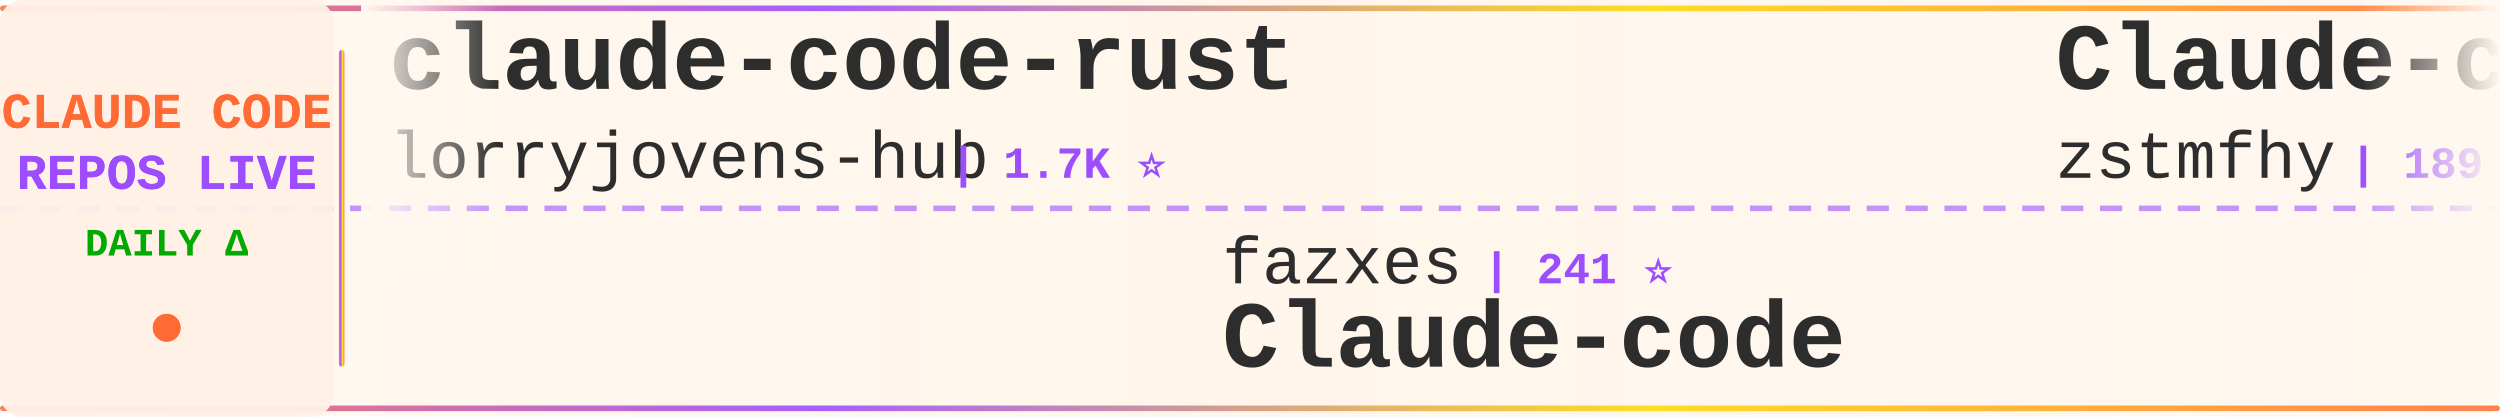
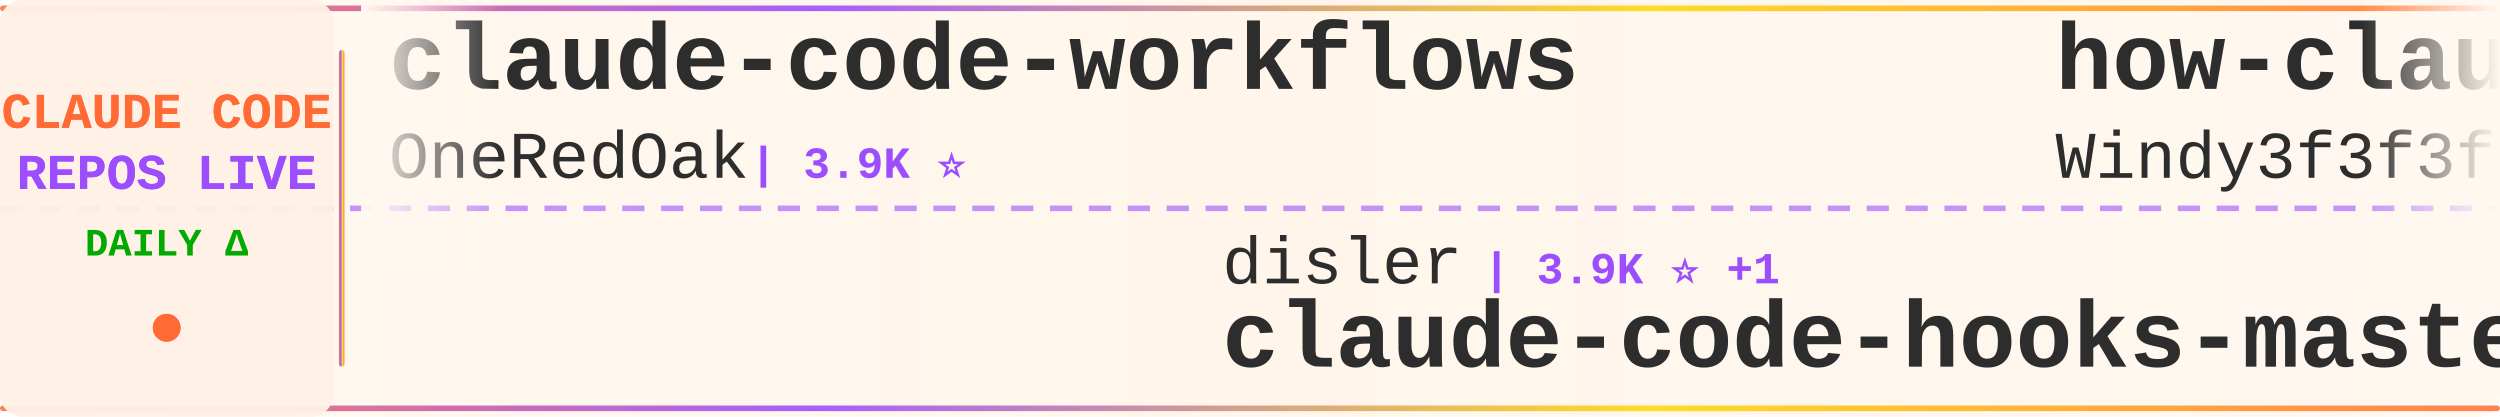
<svg xmlns="http://www.w3.org/2000/svg" width="900" height="150">
  <defs>
    <linearGradient id="tickerBg" x1="0%" y1="0%" x2="100%" y2="0%">
      <stop offset="0%" style="stop-color:#fff8f0;stop-opacity:0.98" />
      <stop offset="50%" style="stop-color:#fff5eb;stop-opacity:1" />
      <stop offset="100%" style="stop-color:#fff8f0;stop-opacity:0.98" />
    </linearGradient>
    <linearGradient id="borderGrad" x1="0%" y1="0%" x2="100%" y2="0%">
      <stop offset="0%" style="stop-color:#FF6B35;stop-opacity:0.85">
        <animate attributeName="stop-opacity" values="0.85;1;0.85" dur="2s" repeatCount="indefinite" />
      </stop>
      <stop offset="33%" style="stop-color:#9C4EFF;stop-opacity:0.9">
        <animate attributeName="stop-opacity" values="0.9;1;0.9" dur="2.2s" repeatCount="indefinite" />
      </stop>
      <stop offset="66%" style="stop-color:#FFD700;stop-opacity:0.85">
        <animate attributeName="stop-opacity" values="0.85;1;0.85" dur="1.8s" repeatCount="indefinite" />
      </stop>
      <stop offset="100%" style="stop-color:#FF6B35;stop-opacity:0.85">
        <animate attributeName="stop-opacity" values="0.85;1;0.85" dur="2s" repeatCount="indefinite" />
      </stop>
    </linearGradient>
    <filter id="textGlow">
      <feGaussianBlur stdDeviation="0.15" result="coloredBlur" />
      <feMerge>
        <feMergeNode in="coloredBlur" />
        <feMergeNode in="SourceGraphic" />
      </feMerge>
    </filter>
    <filter id="metricGlow">
      <feGaussianBlur stdDeviation="0.2" result="coloredBlur" />
      <feMerge>
        <feMergeNode in="coloredBlur" />
        <feMergeNode in="SourceGraphic" />
      </feMerge>
    </filter>
    <linearGradient id="leftFade" x1="0%" y1="0%" x2="100%" y2="0%">
      <stop offset="0%" style="stop-color:#fff8f0;stop-opacity:1" />
      <stop offset="100%" style="stop-color:#fff8f0;stop-opacity:0" />
    </linearGradient>
    <linearGradient id="rightFade" x1="0%" y1="0%" x2="100%" y2="0%">
      <stop offset="0%" style="stop-color:#fff8f0;stop-opacity:0" />
      <stop offset="100%" style="stop-color:#fff8f0;stop-opacity:1" />
    </linearGradient>
  </defs>
  <rect width="900" height="150" fill="url(#tickerBg)" rx="8" />
  <rect x="0" y="2" width="900" height="2" fill="url(#borderGrad)" rx="1" />
  <rect x="0" y="146" width="900" height="2" fill="url(#borderGrad)" rx="1" />
  <line x1="0" y1="75" x2="900" y2="75" stroke="#9C4EFF" stroke-width="2" stroke-dasharray="8 6" opacity="0.6" />
  <rect x="0" y="0" width="120" height="150" fill="#fff0e6" opacity="0.95" rx="8" />
  <text x="60" y="46" font-family="'Courier New', monospace" font-size="18" font-weight="bold" fill="#FF6B35" text-anchor="middle" filter="url(#textGlow)">
    CLAUDE CODE
  </text>
  <text x="60" y="68" font-family="'Courier New', monospace" font-size="18" font-weight="bold" fill="#9C4EFF" text-anchor="middle" filter="url(#textGlow)">
    REPOS LIVE
  </text>
  <text x="60" y="92" font-family="'Courier New', monospace" font-size="14" font-weight="bold" fill="#00aa00" text-anchor="middle">
    DAILY Δ
  </text>
  <circle cx="60" cy="118" r="5" fill="#FF6B35" filter="url(#metricGlow)">
    <animate attributeName="r" values="4;6;4" dur="1.5s" repeatCount="indefinite" />
    <animate attributeName="opacity" values="0.6;1;0.6" dur="1.5s" repeatCount="indefinite" />
  </circle>
  <rect x="122" y="18" width="2" height="114" fill="url(#borderGrad)" rx="1" />
  <clipPath id="tickerClip">
    <rect x="130" y="0" width="770" height="150" />
  </clipPath>
  <g clip-path="url(#tickerClip)">
    <g id="tickerItems">
      <animateTransform attributeName="transform" attributeType="XML" type="translate" from="0 0" to="-3000 0" dur="54s" repeatCount="indefinite" />
      <g transform="translate(0, 0)">
-         <text x="140" y="32" font-family="'Courier New', monospace" font-size="34" font-weight="bold" fill="#2d2d2d">claude-code-rust</text>
-         <text x="140" y="64" font-family="'Courier New', monospace" font-size="24" font-weight="normal" fill="#2d2d2d" opacity="1.0">lorryjovens-hub</text>
-         <text x="342" y="64" font-family="'Courier New', monospace" font-size="16" font-weight="bold" fill="#9C4EFF"> | 1.7K ⭐</text>
+         <text x="140" y="32" font-family="'Courier New', monospace" font-size="34" font-weight="bold" fill="#2d2d2d">claude-code-workflows</text>
+         <text x="140" y="64" font-family="'Courier New', monospace" font-size="24" font-weight="normal" fill="#2d2d2d" opacity="1.0">OneRedOak</text>
+         <text x="270" y="64" font-family="'Courier New', monospace" font-size="16" font-weight="bold" fill="#9C4EFF"> | 3.9K ⭐</text>
      </g>
      <g transform="translate(300, 0)">
-         <text x="140" y="102" font-family="'Courier New', monospace" font-size="24" font-weight="normal" fill="#2d2d2d" opacity="1.0">fazxes</text>
-         <text x="234" y="102" font-family="'Courier New', monospace" font-size="16" font-weight="bold" fill="#9C4EFF"> | 241 ⭐</text>
-         <text x="140" y="132" font-family="'Courier New', monospace" font-size="34" font-weight="bold" fill="#2d2d2d">Claude-code</text>
+         <text x="140" y="102" font-family="'Courier New', monospace" font-size="24" font-weight="normal" fill="#2d2d2d" opacity="1.0">disler</text>
+         <text x="234" y="102" font-family="'Courier New', monospace" font-size="16" font-weight="bold" fill="#9C4EFF"> | 3.9K ⭐ +1</text>
+         <text x="140" y="132" font-family="'Courier New', monospace" font-size="34" font-weight="bold" fill="#2d2d2d">claude-code-hooks-master...</text>
      </g>
      <g transform="translate(600, 0)">
-         <text x="140" y="32" font-family="'Courier New', monospace" font-size="34" font-weight="bold" fill="#2d2d2d">Claude-code</text>
-         <text x="140" y="64" font-family="'Courier New', monospace" font-size="24" font-weight="normal" fill="#2d2d2d" opacity="1.0">zstmfhy</text>
-         <text x="246" y="64" font-family="'Courier New', monospace" font-size="16" font-weight="bold" fill="#9C4EFF"> | 189 ⭐</text>
+         <text x="140" y="32" font-family="'Courier New', monospace" font-size="34" font-weight="bold" fill="#2d2d2d">how-claude-code-works</text>
+         <text x="140" y="64" font-family="'Courier New', monospace" font-size="24" font-weight="normal" fill="#2d2d2d" opacity="1.0">Windy3f3f3f3f</text>
+         <text x="318" y="64" font-family="'Courier New', monospace" font-size="16" font-weight="bold" fill="#9C4EFF"> | 3.6K ⭐ +1</text>
      </g>
      <g transform="translate(900, 0)">
-         <text x="140" y="102" font-family="'Courier New', monospace" font-size="24" font-weight="normal" fill="#2d2d2d" opacity="1.0">lintsinghua</text>
-         <text x="294" y="102" font-family="'Courier New', monospace" font-size="16" font-weight="bold" fill="#9C4EFF"> | 4.3K ⭐ +1</text>
-         <text x="140" y="132" font-family="'Courier New', monospace" font-size="34" font-weight="bold" fill="#2d2d2d">claude-code-book</text>
+         <text x="140" y="102" font-family="'Courier New', monospace" font-size="24" font-weight="normal" fill="#2d2d2d" opacity="1.0">1rgs</text>
+         <text x="210" y="102" font-family="'Courier New', monospace" font-size="16" font-weight="bold" fill="#9C4EFF"> | 3.8K ⭐</text>
+         <text x="140" y="132" font-family="'Courier New', monospace" font-size="34" font-weight="bold" fill="#2d2d2d">claude-code-proxy</text>
      </g>
      <g transform="translate(1200, 0)">
-         <text x="140" y="32" font-family="'Courier New', monospace" font-size="34" font-weight="bold" fill="#2d2d2d">ClaudeCodeAgents</text>
-         <text x="140" y="64" font-family="'Courier New', monospace" font-size="24" font-weight="normal" fill="#2d2d2d" opacity="1.0">darcyegb</text>
-         <text x="258" y="64" font-family="'Courier New', monospace" font-size="16" font-weight="bold" fill="#9C4EFF"> | 765 ⭐</text>
+         <text x="140" y="32" font-family="'Courier New', monospace" font-size="34" font-weight="bold" fill="#2d2d2d">claude-code-spec-workflo...</text>
+         <text x="140" y="64" font-family="'Courier New', monospace" font-size="24" font-weight="normal" fill="#2d2d2d" opacity="1.0">Pimzino</text>
+         <text x="246" y="64" font-family="'Courier New', monospace" font-size="16" font-weight="bold" fill="#9C4EFF"> | 3.9K ⭐</text>
      </g>
      <g transform="translate(1500, 0)">
-         <text x="140" y="102" font-family="'Courier New', monospace" font-size="24" font-weight="normal" fill="#2d2d2d" opacity="1.0">https-deeplearning-ai</text>
-         <text x="414" y="102" font-family="'Courier New', monospace" font-size="16" font-weight="bold" fill="#9C4EFF"> | 548 ⭐ -1</text>
-         <text x="140" y="132" font-family="'Courier New', monospace" font-size="34" font-weight="bold" fill="#2d2d2d">sc-claude-code-files</text>
+         <text x="140" y="102" font-family="'Courier New', monospace" font-size="24" font-weight="normal" fill="#2d2d2d" opacity="1.0">FlorianBruniaux</text>
+         <text x="342" y="102" font-family="'Courier New', monospace" font-size="16" font-weight="bold" fill="#9C4EFF"> | 6.0K ⭐ +3</text>
+         <text x="140" y="132" font-family="'Courier New', monospace" font-size="34" font-weight="bold" fill="#2d2d2d">claude-code-ultimate-gui...</text>
      </g>
      <g transform="translate(1800, 0)">
-         <text x="140" y="32" font-family="'Courier New', monospace" font-size="34" font-weight="bold" fill="#2d2d2d">Open-ClaudeCode</text>
-         <text x="140" y="64" font-family="'Courier New', monospace" font-size="24" font-weight="normal" fill="#2d2d2d" opacity="1.0">LING71671</text>
-         <text x="270" y="64" font-family="'Courier New', monospace" font-size="16" font-weight="bold" fill="#9C4EFF"> | 954 ⭐</text>
+         <text x="140" y="32" font-family="'Courier New', monospace" font-size="34" font-weight="bold" fill="#2d2d2d">claude-code-from-scratch</text>
+         <text x="140" y="64" font-family="'Courier New', monospace" font-size="24" font-weight="normal" fill="#2d2d2d" opacity="1.0">Windy3f3f3f3f</text>
+         <text x="318" y="64" font-family="'Courier New', monospace" font-size="16" font-weight="bold" fill="#9C4EFF"> | 2.7K ⭐ -1</text>
      </g>
      <g transform="translate(2100, 0)">
-         <text x="140" y="102" font-family="'Courier New', monospace" font-size="24" font-weight="normal" fill="#2d2d2d" opacity="1.0">multica-ai</text>
-         <text x="282" y="102" font-family="'Courier New', monospace" font-size="16" font-weight="bold" fill="#9C4EFF"> | 214.1K ⭐ +64</text>
-         <text x="140" y="132" font-family="'Courier New', monospace" font-size="34" font-weight="bold" fill="#2d2d2d">andrej-karpathy-skills</text>
+         <text x="140" y="102" font-family="'Courier New', monospace" font-size="24" font-weight="normal" fill="#2d2d2d" opacity="1.0">anthropics</text>
+         <text x="282" y="102" font-family="'Courier New', monospace" font-size="16" font-weight="bold" fill="#9C4EFF"> | 985 ⭐</text>
+         <text x="140" y="132" font-family="'Courier New', monospace" font-size="34" font-weight="bold" fill="#2d2d2d">claude-code-base-action</text>
      </g>
      <g transform="translate(2400, 0)">
-         <text x="140" y="32" font-family="'Courier New', monospace" font-size="34" font-weight="bold" fill="#2d2d2d">learn-claude-code</text>
-         <text x="140" y="64" font-family="'Courier New', monospace" font-size="24" font-weight="normal" fill="#2d2d2d" opacity="1.0">shareAI-lab</text>
-         <text x="294" y="64" font-family="'Courier New', monospace" font-size="16" font-weight="bold" fill="#9C4EFF"> | 77.2K ⭐ +16</text>
+         <text x="140" y="32" font-family="'Courier New', monospace" font-size="34" font-weight="bold" fill="#2d2d2d">claude-code-settings</text>
+         <text x="140" y="64" font-family="'Courier New', monospace" font-size="24" font-weight="normal" fill="#2d2d2d" opacity="1.0">feiskyer</text>
+         <text x="258" y="64" font-family="'Courier New', monospace" font-size="16" font-weight="bold" fill="#9C4EFF"> | 1.7K ⭐ -1</text>
      </g>
      <g transform="translate(2700, 0)">
-         <text x="140" y="102" font-family="'Courier New', monospace" font-size="24" font-weight="normal" fill="#2d2d2d" opacity="1.0">777genius</text>
-         <text x="270" y="102" font-family="'Courier New', monospace" font-size="16" font-weight="bold" fill="#9C4EFF"> | 933 ⭐</text>
-         <text x="140" y="132" font-family="'Courier New', monospace" font-size="34" font-weight="bold" fill="#2d2d2d">claude-code-source-code</text>
+         <text x="140" y="102" font-family="'Courier New', monospace" font-size="24" font-weight="normal" fill="#2d2d2d" opacity="1.0">hangsman</text>
+         <text x="258" y="102" font-family="'Courier New', monospace" font-size="16" font-weight="bold" fill="#9C4EFF"> | 795 ⭐</text>
+         <text x="140" y="132" font-family="'Courier New', monospace" font-size="34" font-weight="bold" fill="#2d2d2d">claude-code-source</text>
      </g>
      <g transform="translate(3000, 0)">
-         <text x="140" y="32" font-family="'Courier New', monospace" font-size="34" font-weight="bold" fill="#2d2d2d">claude-code-rust</text>
-         <text x="140" y="64" font-family="'Courier New', monospace" font-size="24" font-weight="normal" fill="#2d2d2d" opacity="1.0">lorryjovens-hub</text>
-         <text x="342" y="64" font-family="'Courier New', monospace" font-size="16" font-weight="bold" fill="#9C4EFF"> | 1.7K ⭐</text>
+         <text x="140" y="32" font-family="'Courier New', monospace" font-size="34" font-weight="bold" fill="#2d2d2d">claude-code-workflows</text>
+         <text x="140" y="64" font-family="'Courier New', monospace" font-size="24" font-weight="normal" fill="#2d2d2d" opacity="1.0">OneRedOak</text>
+         <text x="270" y="64" font-family="'Courier New', monospace" font-size="16" font-weight="bold" fill="#9C4EFF"> | 3.9K ⭐</text>
      </g>
      <g transform="translate(3300, 0)">
-         <text x="140" y="102" font-family="'Courier New', monospace" font-size="24" font-weight="normal" fill="#2d2d2d" opacity="1.0">fazxes</text>
-         <text x="234" y="102" font-family="'Courier New', monospace" font-size="16" font-weight="bold" fill="#9C4EFF"> | 241 ⭐</text>
-         <text x="140" y="132" font-family="'Courier New', monospace" font-size="34" font-weight="bold" fill="#2d2d2d">Claude-code</text>
+         <text x="140" y="102" font-family="'Courier New', monospace" font-size="24" font-weight="normal" fill="#2d2d2d" opacity="1.0">disler</text>
+         <text x="234" y="102" font-family="'Courier New', monospace" font-size="16" font-weight="bold" fill="#9C4EFF"> | 3.9K ⭐ +1</text>
+         <text x="140" y="132" font-family="'Courier New', monospace" font-size="34" font-weight="bold" fill="#2d2d2d">claude-code-hooks-master...</text>
      </g>
      <g transform="translate(3600, 0)">
-         <text x="140" y="32" font-family="'Courier New', monospace" font-size="34" font-weight="bold" fill="#2d2d2d">Claude-code</text>
-         <text x="140" y="64" font-family="'Courier New', monospace" font-size="24" font-weight="normal" fill="#2d2d2d" opacity="1.0">zstmfhy</text>
-         <text x="246" y="64" font-family="'Courier New', monospace" font-size="16" font-weight="bold" fill="#9C4EFF"> | 189 ⭐</text>
+         <text x="140" y="32" font-family="'Courier New', monospace" font-size="34" font-weight="bold" fill="#2d2d2d">how-claude-code-works</text>
+         <text x="140" y="64" font-family="'Courier New', monospace" font-size="24" font-weight="normal" fill="#2d2d2d" opacity="1.0">Windy3f3f3f3f</text>
+         <text x="318" y="64" font-family="'Courier New', monospace" font-size="16" font-weight="bold" fill="#9C4EFF"> | 3.6K ⭐ +1</text>
      </g>
      <g transform="translate(3900, 0)">
-         <text x="140" y="102" font-family="'Courier New', monospace" font-size="24" font-weight="normal" fill="#2d2d2d" opacity="1.0">lintsinghua</text>
-         <text x="294" y="102" font-family="'Courier New', monospace" font-size="16" font-weight="bold" fill="#9C4EFF"> | 4.3K ⭐ +1</text>
-         <text x="140" y="132" font-family="'Courier New', monospace" font-size="34" font-weight="bold" fill="#2d2d2d">claude-code-book</text>
+         <text x="140" y="102" font-family="'Courier New', monospace" font-size="24" font-weight="normal" fill="#2d2d2d" opacity="1.0">1rgs</text>
+         <text x="210" y="102" font-family="'Courier New', monospace" font-size="16" font-weight="bold" fill="#9C4EFF"> | 3.8K ⭐</text>
+         <text x="140" y="132" font-family="'Courier New', monospace" font-size="34" font-weight="bold" fill="#2d2d2d">claude-code-proxy</text>
      </g>
    </g>
  </g>
  <rect x="130" y="0" width="50" height="100" fill="url(#leftFade)" />
  <rect x="850" y="0" width="50" height="100" fill="url(#rightFade)" />
</svg>
